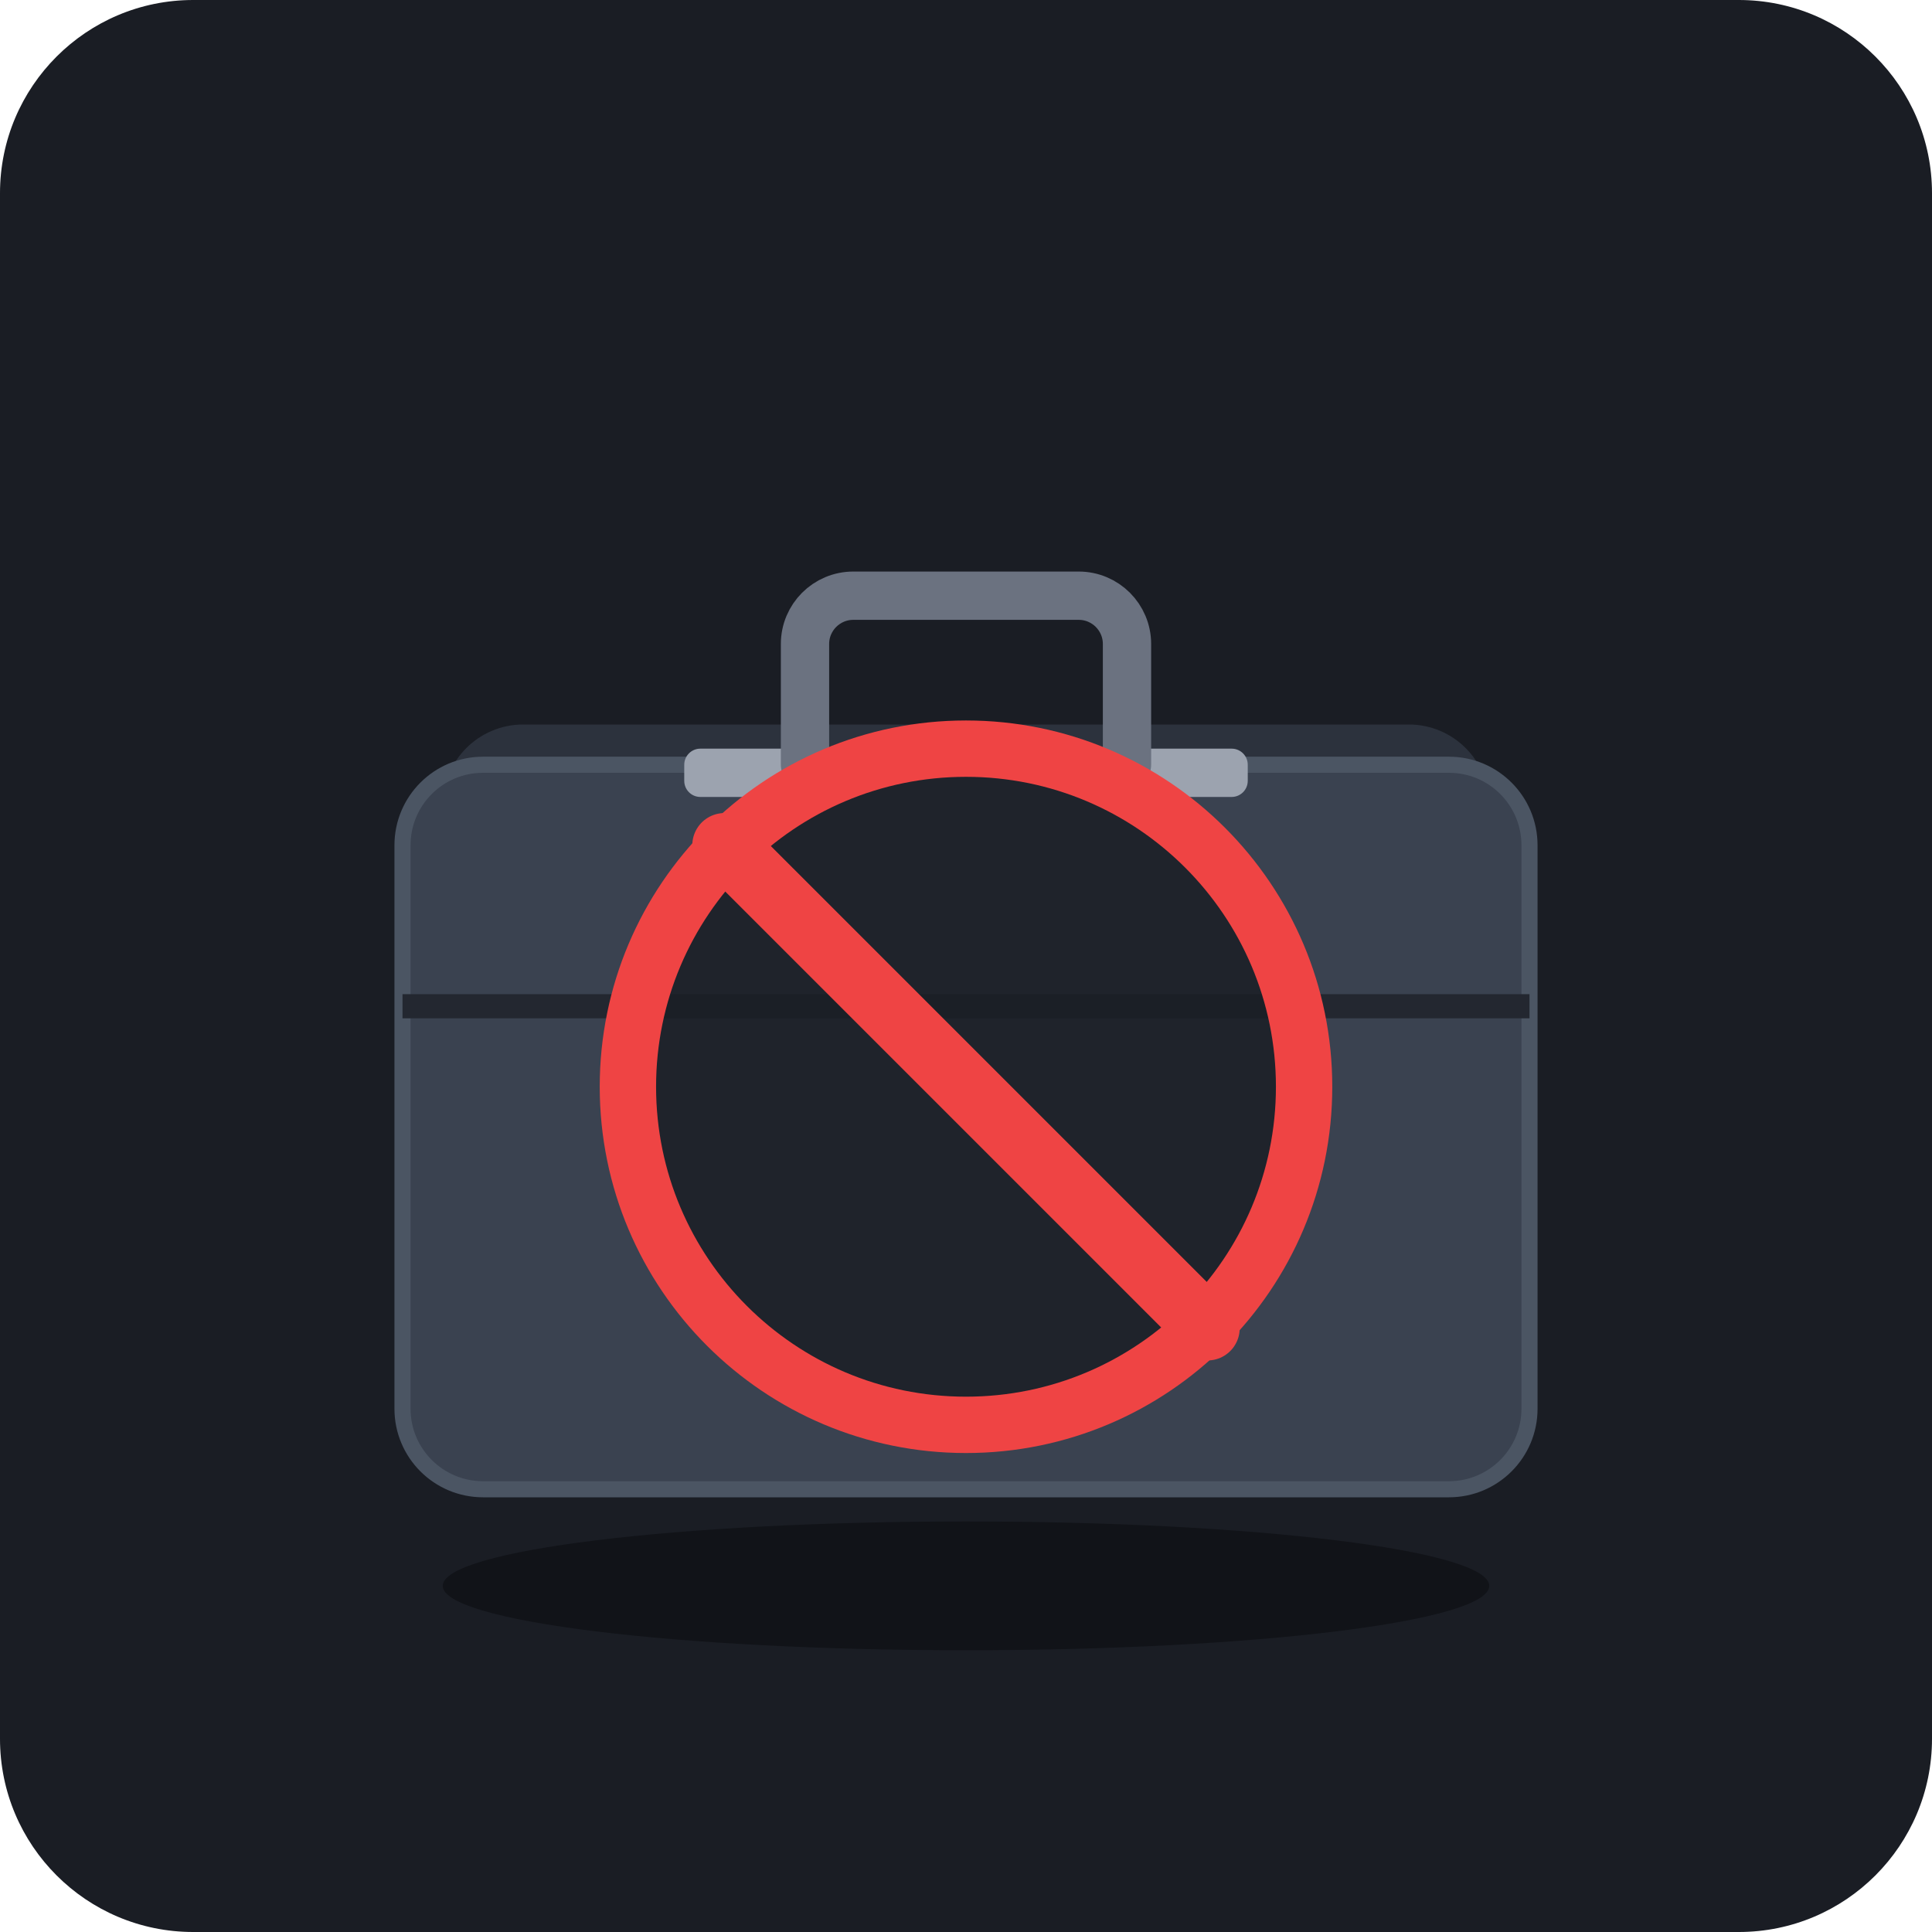
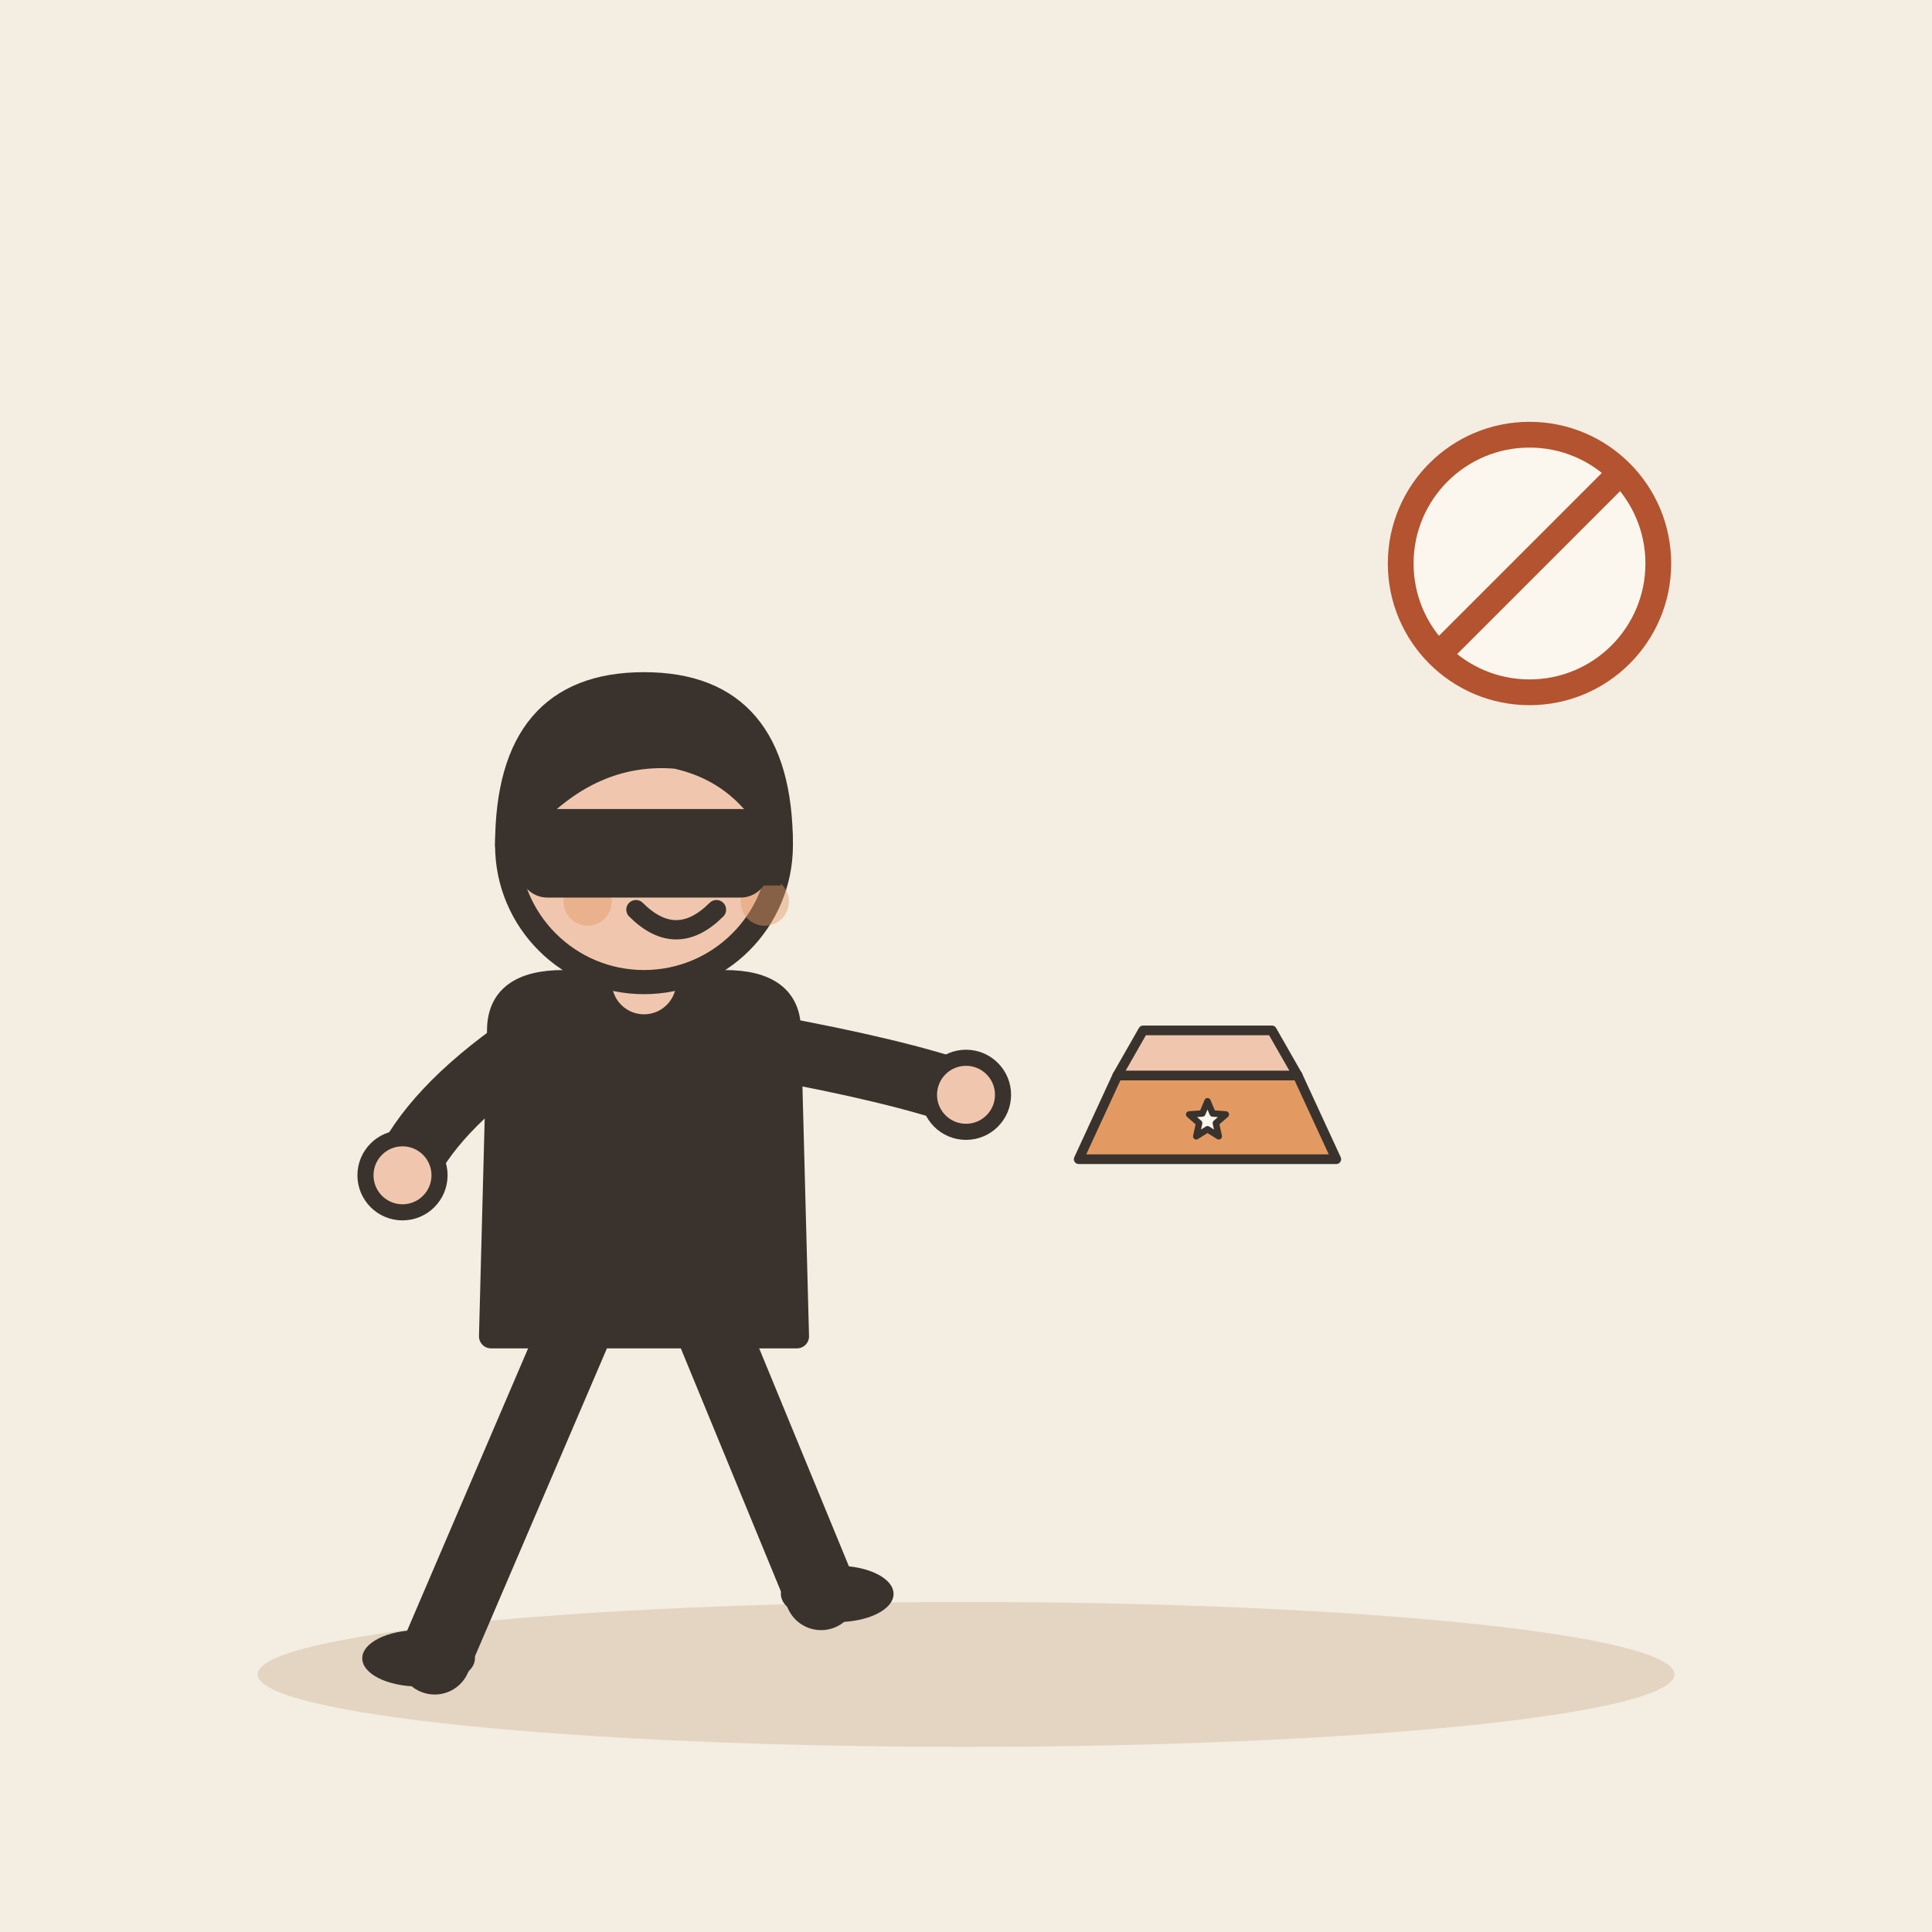
- <svg xmlns="http://www.w3.org/2000/svg" width="240" height="240" viewBox="0 0 240 240">
-   <rect width="240" height="240" rx="24" fill="#1A1D24" />
-   <g transform="translate(40, 55)">
-     <ellipse cx="80" cy="142" rx="65" ry="8" fill="#111318" />
-     <rect x="15" y="35" width="130" height="90" rx="10" fill="#2C323D" />
-     <rect x="25" y="45" width="45" height="30" rx="4" fill="#E5A93B" />
-     <rect x="75" y="45" width="50" height="30" rx="4" fill="#E5A93B" />
-     <rect x="35" y="80" width="80" height="30" rx="4" fill="#4B5563" />
-     <path d="M10 50 C10 44.477 14.477 40 20 40 L140 40 C145.523 40 150 44.477 150 50 L150 120 C150 125.523 145.523 130 140 130 L20 130 C14.477 130 10 125.523 10 120 Z" fill="#3A4250" stroke="#4B5563" stroke-width="2" />
-     <rect x="45" y="38" width="14" height="6" rx="2" fill="#9CA3AF" />
-     <rect x="101" y="38" width="14" height="6" rx="2" fill="#9CA3AF" />
-     <line x1="10" y1="70" x2="150" y2="70" stroke="#232730" stroke-width="3" />
-     <path d="M60 40 L60 25 C60 21.686 62.686 19 66 19 L94 19 C97.314 19 100 21.686 100 25 L100 40" fill="none" stroke="#6B7280" stroke-width="6" stroke-linecap="round" />
-     <g transform="translate(80, 80)">
-       <circle cx="0" cy="0" r="42" fill="#1A1D24" opacity="0.85" />
-       <circle cx="0" cy="0" r="42" fill="none" stroke="#EF4444" stroke-width="7" />
-       <line x1="-30" y1="-30" x2="30" y2="30" stroke="#EF4444" stroke-width="8" stroke-linecap="round" />
-     </g>
+ <svg xmlns="http://www.w3.org/2000/svg" viewBox="0 0 240 240" data-style="editorial">
+   <rect width="240" height="240" fill="#F4EDE2" />
+   <ellipse cx="120" cy="208" rx="88" ry="9" fill="#E3D5C1" />
+   <g transform="translate(80 206)">
+     <path d="M-8 -42L-26 0" stroke="#3A332D" stroke-width="9" stroke-linecap="round" fill="none" />
+     <path d="M8 -42L22 -8" stroke="#3A332D" stroke-width="9" stroke-linecap="round" fill="none" />
+     <ellipse cx="-28" cy="0" rx="7" ry="3.5" fill="#3A332D" />
+     <ellipse cx="24" cy="-8" rx="7" ry="3.5" fill="#3A332D" />
+     <path d="M-18 -78Q-18 -84 -10 -84L10 -84Q18 -84 18 -78L19 -40L-19 -40Z" fill="#3A332D" stroke="#3A332D" stroke-width="3" stroke-linecap="round" stroke-linejoin="round" />
+     <path d="M-15 -76Q-26.5 -68 -30 -60" fill="none" stroke="#3A332D" stroke-width="8" stroke-linecap="round" stroke-linejoin="round" />
+     <circle cx="-30" cy="-60" r="4.6" fill="#F0C7AE" stroke="#3A332D" stroke-linecap="round" stroke-linejoin="round" stroke-width="2" />
+     <path d="M15 -76Q31.5 -73 40 -70" fill="none" stroke="#3A332D" stroke-width="8" stroke-linecap="round" stroke-linejoin="round" />
+     <circle cx="40" cy="-70" r="4.6" fill="#F0C7AE" stroke="#3A332D" stroke-linecap="round" stroke-linejoin="round" stroke-width="2" />
+     <path d="M0 -84L0 -88" stroke="#F0C7AE" stroke-width="8" stroke-linecap="round" fill="none" />
+     <circle cx="0" cy="-101" r="17" fill="#F0C7AE" stroke="#3A332D" stroke-width="3" stroke-linecap="round" stroke-linejoin="round" />
+     <path d="M-17 -101Q-17 -121 0 -121Q17 -121 17 -101Q13 -110 4 -112Q-8 -113 -17 -101Z" fill="#3A332D" stroke="#3A332D" stroke-width="3" stroke-linecap="round" stroke-linejoin="round" />
+     <circle cx="-2" cy="-101" r="2.2" fill="#3A332D" />
+     <circle cx="10" cy="-101" r="2.2" fill="#3A332D" />
+     <path d="M-1 -93Q4 -88 9 -93" fill="none" stroke="#3A332D" stroke-width="2.4" stroke-linecap="round" stroke-linejoin="round" />
+     <circle cx="-7" cy="-94" r="3" fill="#E39A62" opacity="0.45" />
+     <circle cx="15" cy="-94" r="3" fill="#E39A62" opacity="0.45" />
+     <path d="M-17 -104L17 -104L17 -96L-17 -96Z" fill="#3A332D" />
+     <rect x="-14" y="-104" width="28" height="8" rx="2" fill="#3A332D" stroke="#3A332D" stroke-width="3" stroke-linecap="round" stroke-linejoin="round" />
+   </g>
+   <g transform="translate(150 140) scale(0.4 0.4)">
+     <path d="M-40 10L-28 -16L28 -16L40 10Z" fill="#E39A62" stroke="#3A332D" stroke-width="3" stroke-linecap="round" stroke-linejoin="round" />
+     <path d="M-28 -16L-20 -30L20 -30L28 -16Z" fill="#F0C7AE" stroke="#3A332D" stroke-width="3" stroke-linecap="round" stroke-linejoin="round" />
+     <path d="M0.0 -8.0L1.6 -4.2L5.7 -3.9L2.6 -1.2L3.5 2.9L0.0 0.7L-3.5 2.9L-2.6 -1.2L-5.7 -3.9L-1.6 -4.2Z" fill="#FBF6EE" stroke="#3A332D" stroke-width="2" stroke-linecap="round" stroke-linejoin="round" />
+   </g>
+   <g transform="translate(190 70) scale(0.4 0.4)">
+     <circle cx="0" cy="0" r="40" fill="#FBF6EE" stroke-linecap="round" stroke-linejoin="round" stroke="#B4532F" stroke-width="8" />
+     <path d="M-28 28L28 -28" stroke="#B4532F" stroke-width="8" stroke-linecap="round" fill="none" />
  </g>
</svg>
